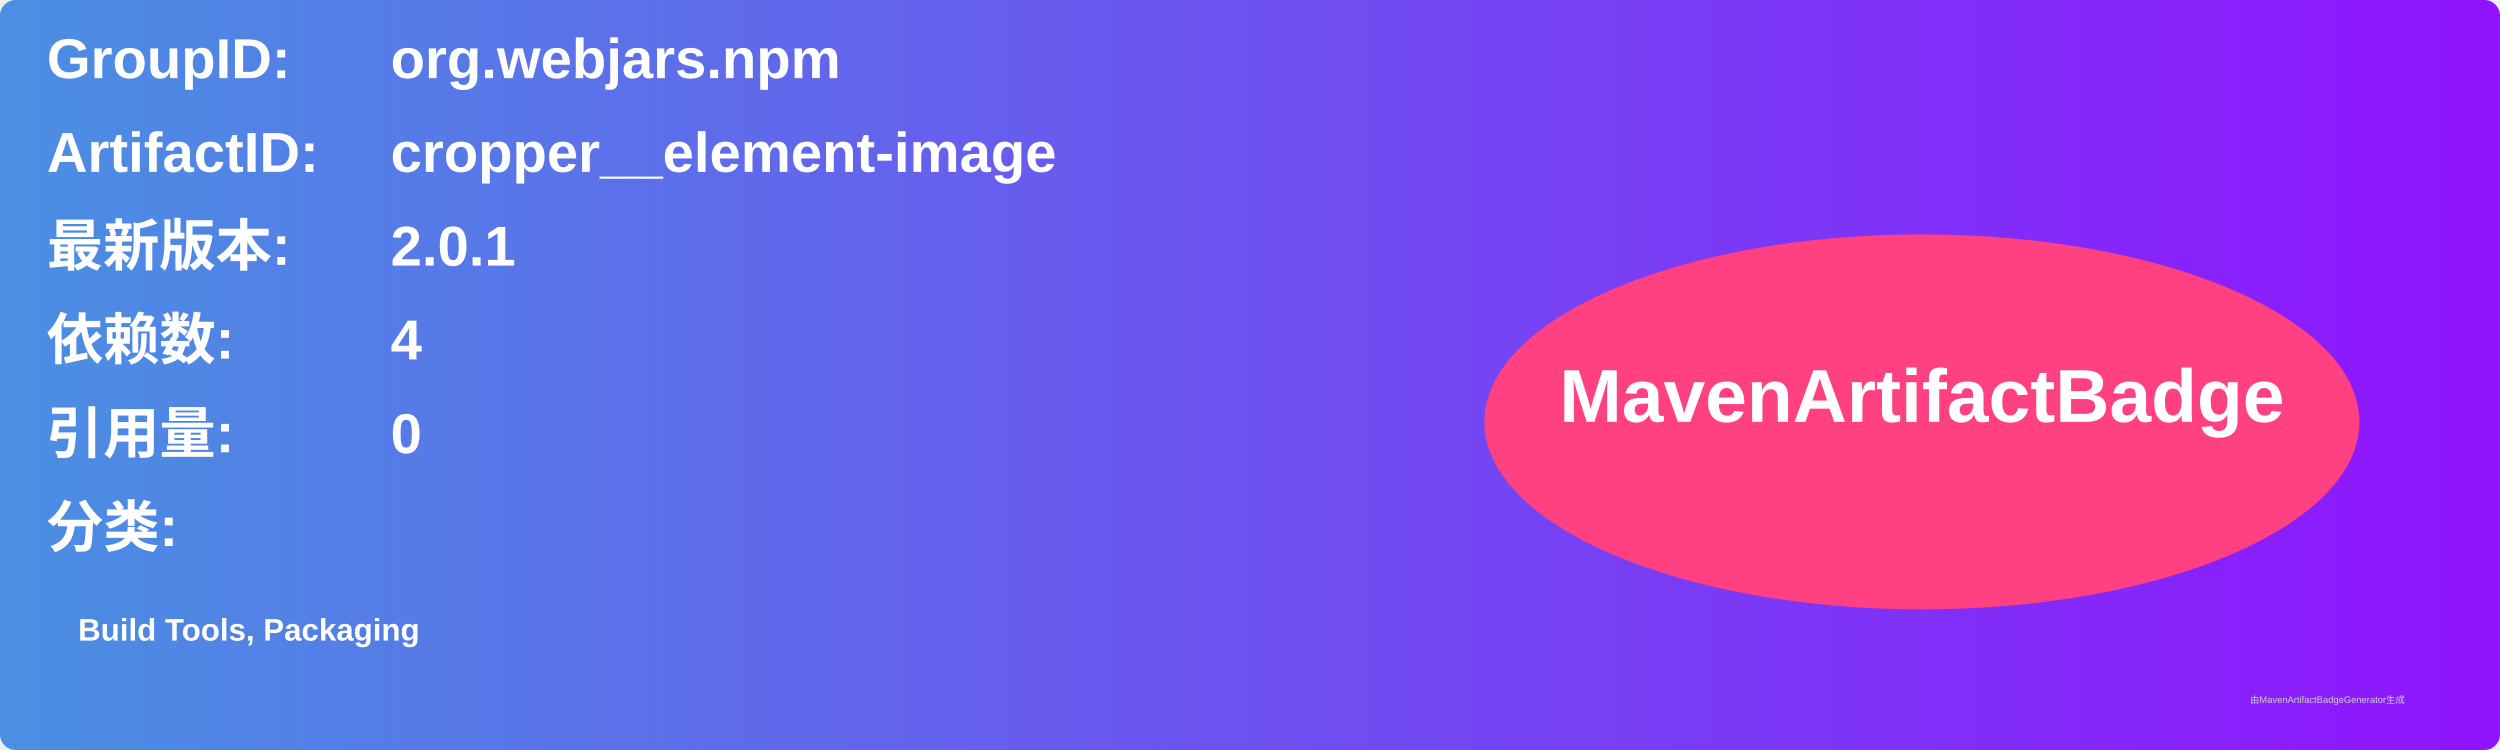
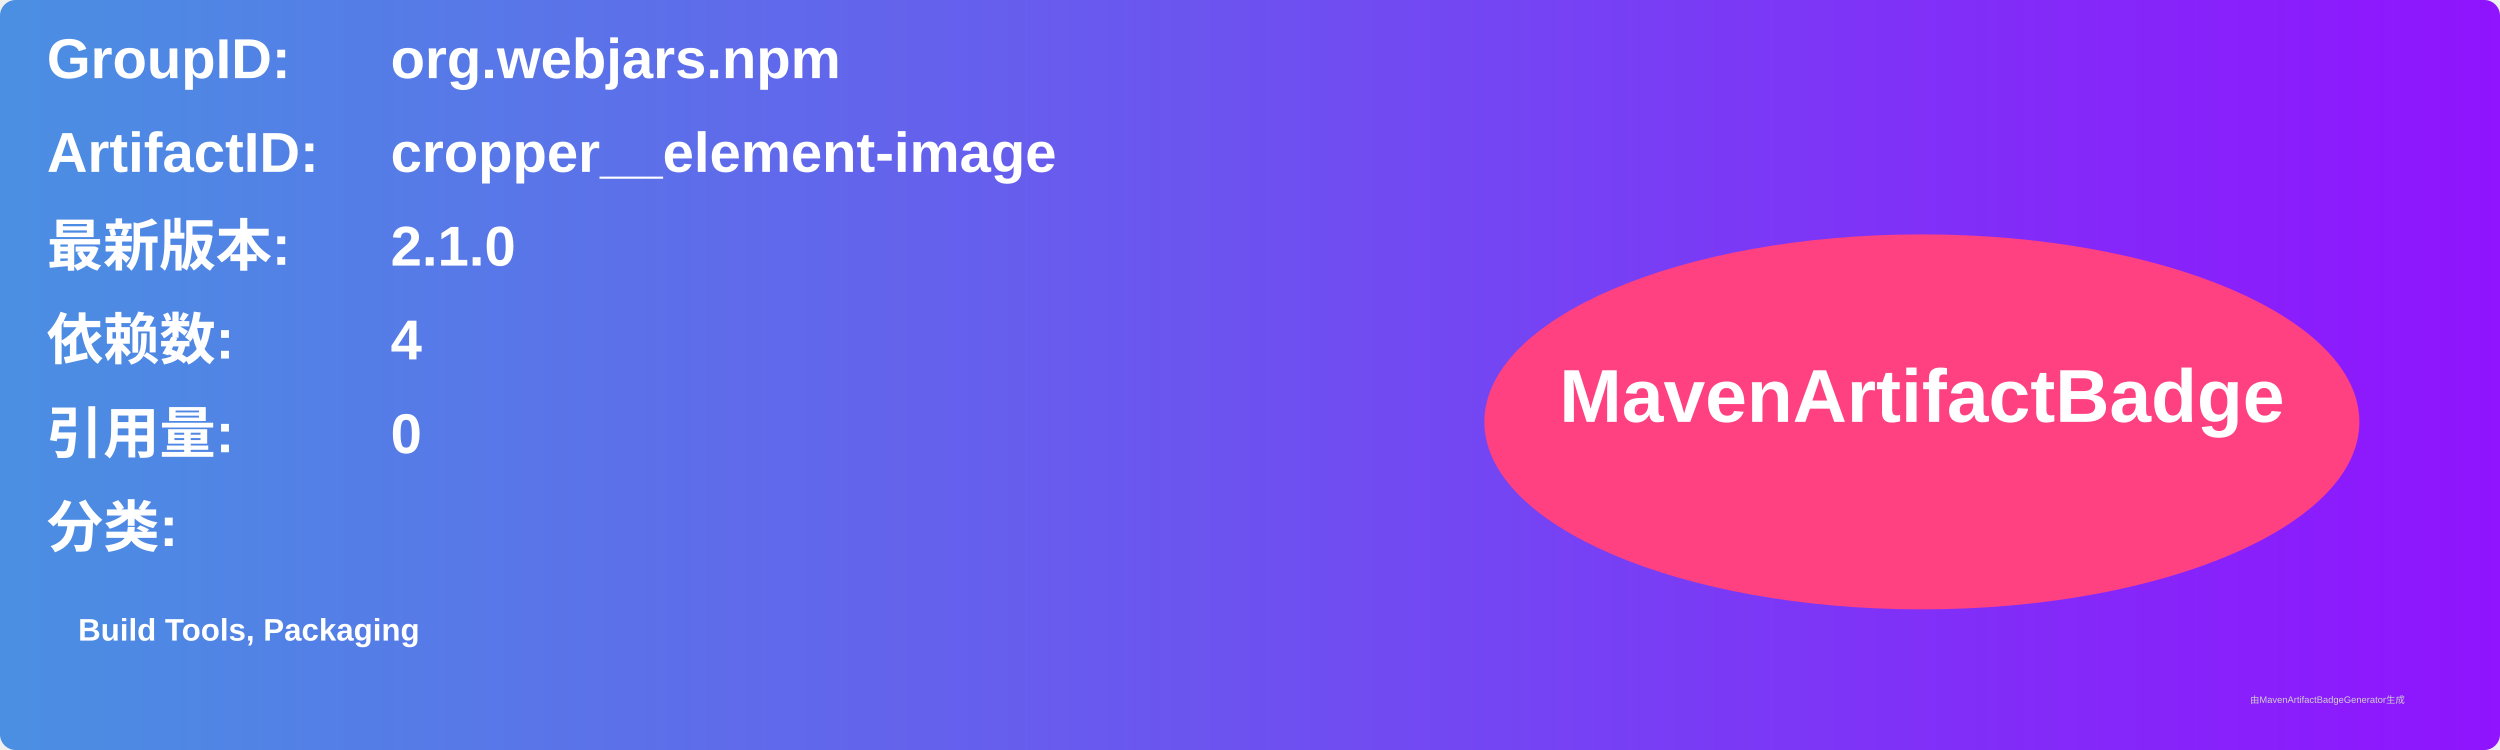
<svg xmlns="http://www.w3.org/2000/svg" width="800" height="240" viewBox="0 0 800 240">
  <linearGradient id="grad" x1="0%" y1="0%" x2="100%" y2="0%">
    <stop offset="0%" stop-color="#4a90e2" />
    <stop offset="100%" stop-color="#9013fe" />
  </linearGradient>
  <rect width="100%" height="100%" rx="5" ry="5" fill="url(#grad)" />
  <g transform="translate(15, 15)">
    <text x="0" y="10" font-family="Arial" font-size="18" fill="white" font-weight="bold" width="260">GroupID:</text>
    <text x="110" y="10" font-family="Arial" font-size="18" fill="white" font-weight="bold" width="460">org.webjars.npm</text>
    <text x="0" y="40" font-family="Arial" font-size="18" fill="white" font-weight="bold" width="260">ArtifactID:</text>
    <text x="110" y="40" font-family="Arial" font-size="18" fill="white" font-weight="bold" width="460">cropper__element-image</text>
    <text x="0" y="70" font-family="Arial" font-size="18" fill="white" font-weight="bold">最新版本:</text>
    <text x="110" y="70" font-family="Arial" font-size="18" fill="white" font-weight="bold">
-       <tspan font-weight="bold">2.0.1</tspan>
+       <tspan font-weight="bold">2.1.0</tspan>
    </text>
    <text x="0" y="100" font-family="Arial" font-size="18" fill="white" font-weight="bold">依赖数: </text>
    <text x="110" y="100" font-family="Arial" font-size="18" fill="white">
      <tspan font-weight="bold">4</tspan>
    </text>
    <text x="0" y="130" font-family="Arial" font-size="18" fill="white" font-weight="bold">引用量: </text>
    <text x="110" y="130" font-family="Arial" font-size="18" fill="white">
      <tspan font-weight="bold">0</tspan>
    </text>
    <text x="0" y="160" font-family="Arial" font-size="18" fill="white" font-weight="bold">分类:</text>
    <text x="10" y="190" font-family="Arial" font-size="10" fill="white">
      <tspan font-weight="bold">Build Tools, Packaging</tspan>
    </text>
    <ellipse cx="600" cy="120" rx="140" ry="60" fill="#ff4081" />
    <text x="600" y="120" text-anchor="middle" font-family="Arial" font-size="24" fill="white" font-weight="bold">MavenArtifactBadge</text>
  </g>
  <text x="720" y="225" font-family="Arial" font-size="3" fill="#d0d0d0">由MavenArtifactBadgeGenerator生成</text>
</svg>
